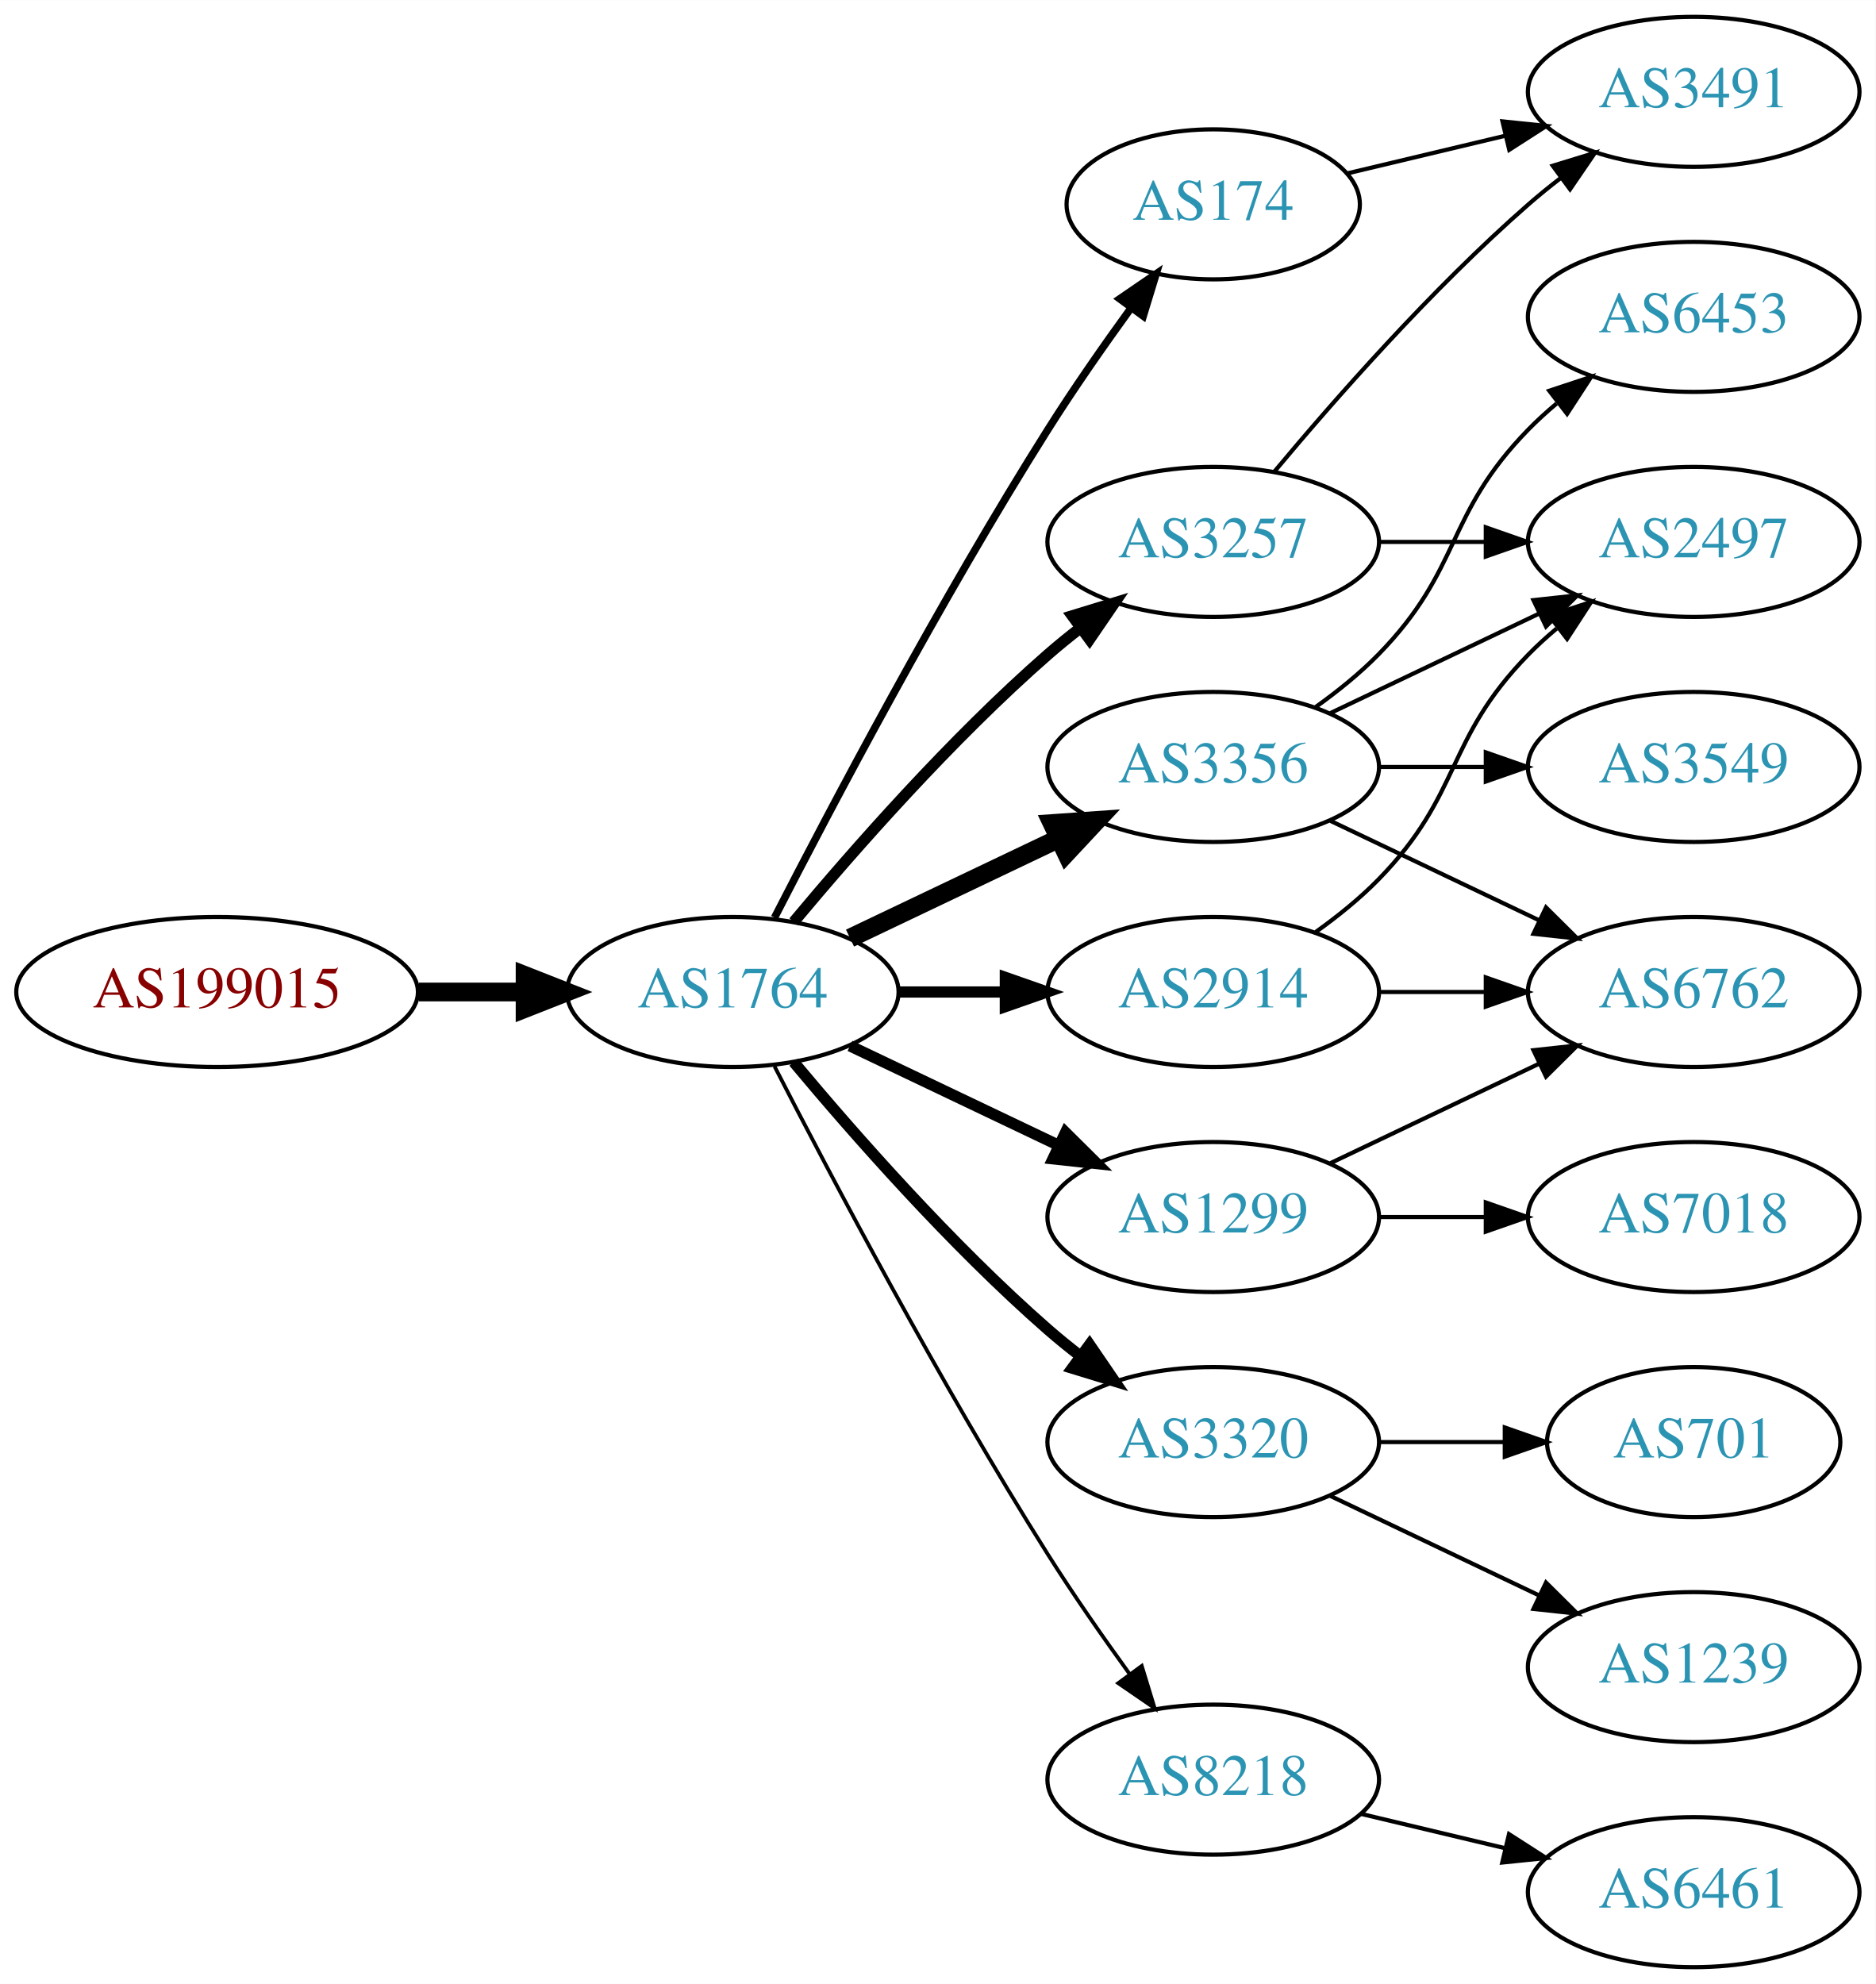
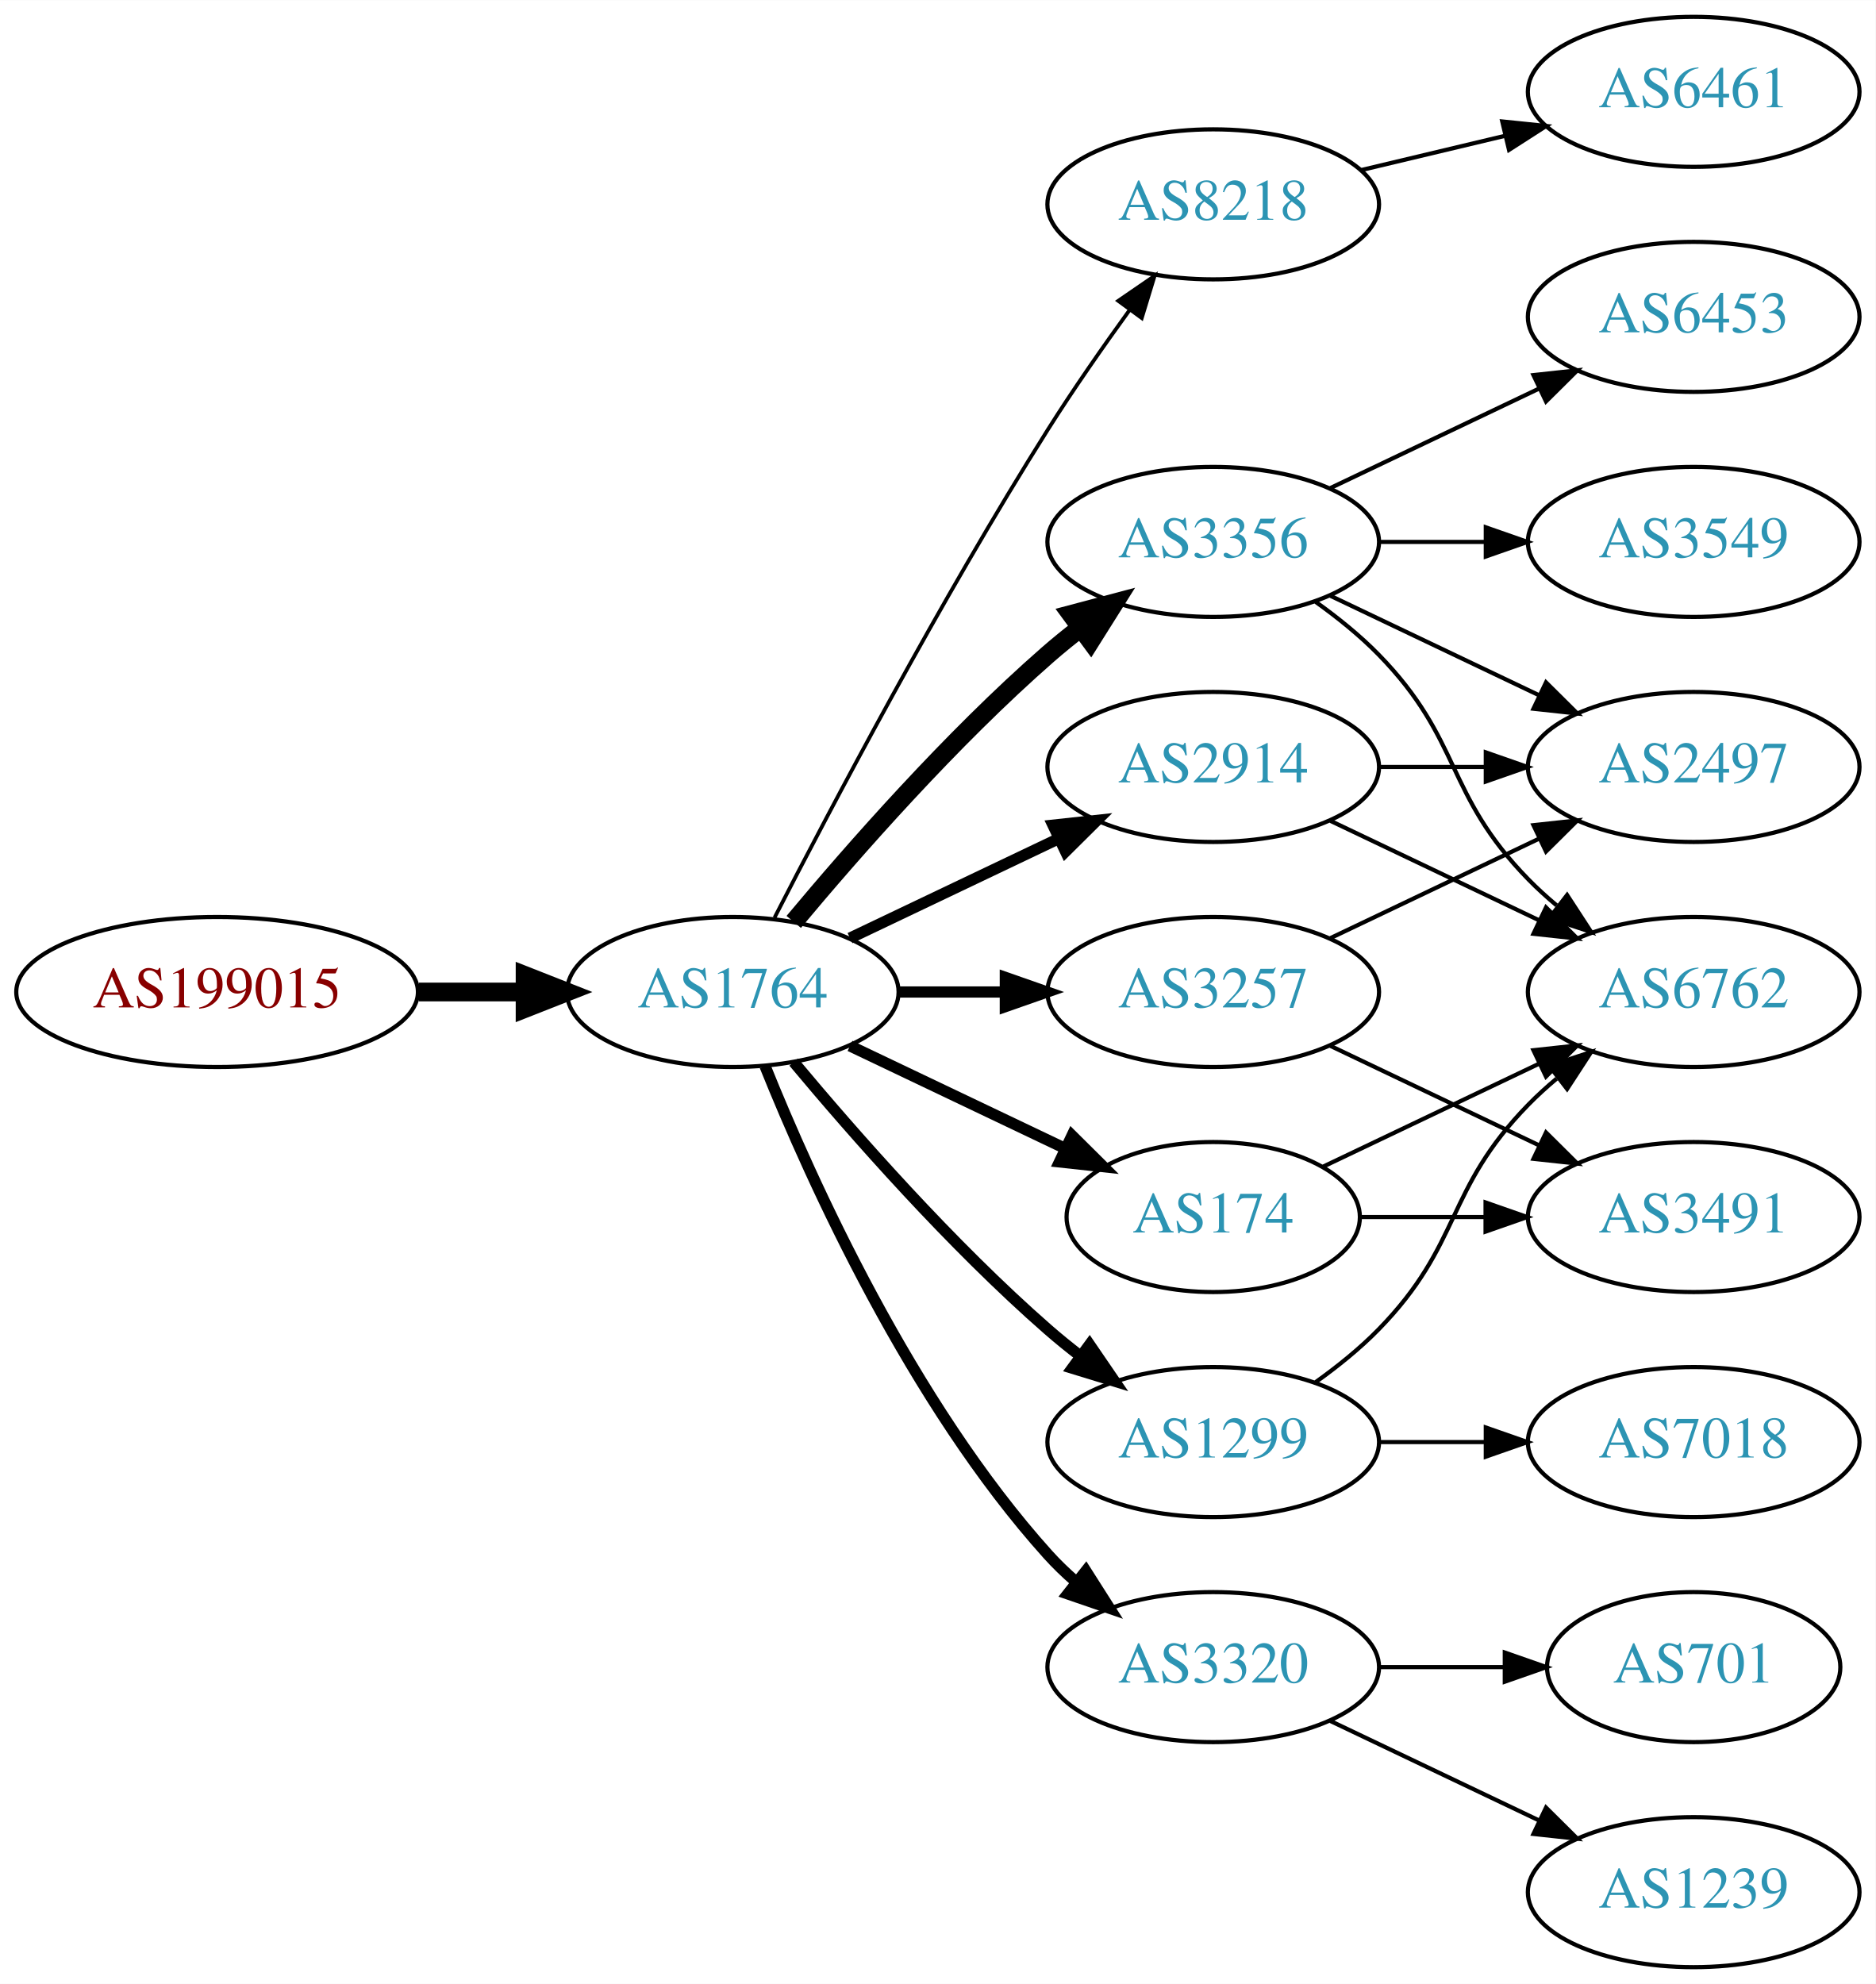
<svg xmlns="http://www.w3.org/2000/svg" xmlns:xlink="http://www.w3.org/1999/xlink" width="450pt" height="476pt" viewBox="0.00 0.00 450.07 476.00">
  <g id="graph0" class="graph" transform="scale(1 1) rotate(0) translate(4 472)">
    <polygon fill="white" stroke="none" points="-4,4 -4,-472 446.07,-472 446.07,4 -4,4" />
    <g id="node1" class="node">
      <g id="a_node1">
        <a xlink:href="/asn/199015" xlink:title="AS199015 ~ Frequentis AG [AT]">
          <ellipse fill="#ffffff" stroke="black" cx="48.096" cy="-234" rx="48.192" ry="18" />
          <text text-anchor="middle" x="48.096" y="-230.3" font-family="Times,serif" font-size="14.00" fill="#880000">AS199015</text>
        </a>
      </g>
    </g>
    <g id="node2" class="node">
      <g id="a_node2">
        <a xlink:href="/asn/1764" xlink:title="AS1764 ~ NEXTLAYER-AS [AT]">
          <ellipse fill="#ffffff" stroke="black" cx="171.838" cy="-234" rx="39.794" ry="18" />
          <text text-anchor="middle" x="171.838" y="-230.3" font-family="Times,serif" font-size="14.00" fill="#2c94b3">AS1764</text>
        </a>
      </g>
    </g>
    <g id="edge1" class="edge">
      <path fill="none" stroke="black" stroke-width="4.5" d="M96.513,-234C104.867,-234 113.577,-234 121.969,-234" />
      <polygon fill="black" stroke="black" stroke-width="4.5" points="122.004,-237.938 132.004,-234 122.004,-230.063 122.004,-237.938" />
    </g>
    <g id="node3" class="node">
      <g id="a_node3">
-         <a xlink:href="/asn/2914" xlink:title="AS2914 ~ NTT America, Inc. [US]">
-           <ellipse fill="#ffffff" stroke="black" cx="287.131" cy="-234" rx="39.794" ry="18" />
-           <text text-anchor="middle" x="287.131" y="-230.3" font-family="Times,serif" font-size="14.00" fill="#2c94b3">AS2914</text>
+         <a xlink:href="/asn/8218" xlink:title="AS8218 ~ legacy Neotelecoms [FR]">
+           <ellipse fill="#ffffff" stroke="black" cx="287.131" cy="-423" rx="39.794" ry="18" />
+           <text text-anchor="middle" x="287.131" y="-419.3" font-family="Times,serif" font-size="14.00" fill="#2c94b3">AS8218</text>
        </a>
      </g>
    </g>
    <g id="edge2" class="edge">
-       <path fill="none" stroke="black" stroke-width="2.7" d="M211.51,-234C219.713,-234 228.477,-234 237.009,-234" />
-       <polygon fill="black" stroke="black" stroke-width="2.7" points="237.248,-237.5 247.248,-234 237.248,-230.5 237.248,-237.5" />
+       <path fill="none" stroke="black" stroke-width="0.9" d="M181.864,-251.852C195.3,-278.055 221.75,-328.237 247.484,-369 253.547,-378.604 260.667,-388.813 267.133,-397.739" />
+       <polygon fill="black" stroke="black" stroke-width="0.9" points="264.339,-399.848 273.075,-405.843 269.984,-395.709 264.339,-399.848" />
    </g>
    <g id="node4" class="node">
      <g id="a_node4">
-         <a xlink:href="/asn/174" xlink:title="AS174 ~ Cogent Communications [US]">
-           <ellipse fill="#ffffff" stroke="black" cx="287.131" cy="-423" rx="35.194" ry="18" />
-           <text text-anchor="middle" x="287.131" y="-419.3" font-family="Times,serif" font-size="14.00" fill="#2c94b3">AS174</text>
+         <a xlink:href="/asn/3356" xlink:title="AS3356 ~ Level 3 Parent, LLC [US]">
+           <ellipse fill="#ffffff" stroke="black" cx="287.131" cy="-342" rx="39.794" ry="18" />
+           <text text-anchor="middle" x="287.131" y="-338.3" font-family="Times,serif" font-size="14.00" fill="#2c94b3">AS3356</text>
        </a>
      </g>
    </g>
    <g id="edge3" class="edge">
-       <path fill="none" stroke="black" stroke-width="1.8" d="M181.864,-251.852C195.3,-278.055 221.75,-328.237 247.484,-369 253.641,-378.751 260.887,-389.127 267.431,-398.15" />
-       <polygon fill="black" stroke="black" stroke-width="1.8" points="264.691,-400.333 273.431,-406.322 270.334,-396.19 264.691,-400.333" />
+       <path fill="none" stroke="black" stroke-width="4.5" d="M186.468,-250.817C200.751,-267.929 224.297,-294.745 247.484,-315 249.95,-317.154 252.589,-319.294 255.286,-321.372" />
+       <polygon fill="black" stroke="black" stroke-width="4.5" points="253.052,-324.616 263.44,-327.37 257.718,-318.273 253.052,-324.616" />
    </g>
    <g id="node5" class="node">
      <g id="a_node5">
-         <a xlink:href="/asn/3356" xlink:title="AS3356 ~ Level 3 Parent, LLC [US]">
-           <ellipse fill="#ffffff" stroke="black" cx="287.131" cy="-288" rx="39.794" ry="18" />
-           <text text-anchor="middle" x="287.131" y="-284.3" font-family="Times,serif" font-size="14.00" fill="#2c94b3">AS3356</text>
+         <a xlink:href="/asn/174" xlink:title="AS174 ~ Cogent Communications [US]">
+           <ellipse fill="#ffffff" stroke="black" cx="287.131" cy="-180" rx="35.194" ry="18" />
+           <text text-anchor="middle" x="287.131" y="-176.3" font-family="Times,serif" font-size="14.00" fill="#2c94b3">AS174</text>
        </a>
      </g>
    </g>
    <g id="edge4" class="edge">
-       <path fill="none" stroke="black" stroke-width="4.5" d="M199.974,-246.934C214.968,-254.081 233.789,-263.052 250.013,-270.785" />
-       <polygon fill="black" stroke="black" stroke-width="4.5" points="248.495,-274.423 259.216,-275.171 251.883,-267.314 248.495,-274.423" />
+       <path fill="none" stroke="black" stroke-width="2.7" d="M199.974,-221.066C215.406,-213.71 234.892,-204.423 251.427,-196.541" />
+       <polygon fill="black" stroke="black" stroke-width="2.7" points="253.247,-199.551 260.769,-192.089 250.236,-193.232 253.247,-199.551" />
    </g>
    <g id="node6" class="node">
      <g id="a_node6">
        <a xlink:href="/asn/3257" xlink:title="AS3257 ~ GTT [DE]">
-           <ellipse fill="#ffffff" stroke="black" cx="287.131" cy="-342" rx="39.794" ry="18" />
-           <text text-anchor="middle" x="287.131" y="-338.3" font-family="Times,serif" font-size="14.00" fill="#2c94b3">AS3257</text>
+           <ellipse fill="#ffffff" stroke="black" cx="287.131" cy="-234" rx="39.794" ry="18" />
+           <text text-anchor="middle" x="287.131" y="-230.3" font-family="Times,serif" font-size="14.00" fill="#2c94b3">AS3257</text>
        </a>
      </g>
    </g>
    <g id="edge5" class="edge">
-       <path fill="none" stroke="black" stroke-width="2.7" d="M186.468,-250.817C200.751,-267.929 224.297,-294.745 247.484,-315 249.95,-317.154 252.589,-319.294 255.286,-321.372" />
-       <polygon fill="black" stroke="black" stroke-width="2.7" points="253.311,-324.264 263.44,-327.37 257.459,-318.625 253.311,-324.264" />
+       <path fill="none" stroke="black" stroke-width="2.7" d="M211.51,-234C219.713,-234 228.477,-234 237.009,-234" />
+       <polygon fill="black" stroke="black" stroke-width="2.7" points="237.248,-237.5 247.248,-234 237.248,-230.5 237.248,-237.5" />
    </g>
    <g id="node7" class="node">
      <g id="a_node7">
        <a xlink:href="/asn/3320" xlink:title="AS3320 ~ DTAG [DE]">
+           <ellipse fill="#ffffff" stroke="black" cx="287.131" cy="-72" rx="39.794" ry="18" />
+           <text text-anchor="middle" x="287.131" y="-68.3" font-family="Times,serif" font-size="14.00" fill="#2c94b3">AS3320</text>
+         </a>
+       </g>
+     </g>
+     <g id="edge6" class="edge">
+       <path fill="none" stroke="black" stroke-width="2.7" d="M179.586,-216.213C190.637,-188.757 214.69,-135.422 247.484,-99 249.487,-96.776 251.706,-94.637 254.038,-92.603" />
+       <polygon fill="black" stroke="black" stroke-width="2.7" points="256.569,-95.065 262.257,-86.127 252.236,-89.567 256.569,-95.065" />
+     </g>
+     <g id="node8" class="node">
+       <g id="a_node8">
+         <a xlink:href="/asn/1299" xlink:title="AS1299 ~ Telia Carrier [EU]">
          <ellipse fill="#ffffff" stroke="black" cx="287.131" cy="-126" rx="39.794" ry="18" />
-           <text text-anchor="middle" x="287.131" y="-122.3" font-family="Times,serif" font-size="14.00" fill="#2c94b3">AS3320</text>
-         </a>
-       </g>
-     </g>
-     <g id="edge6" class="edge">
+           <text text-anchor="middle" x="287.131" y="-122.3" font-family="Times,serif" font-size="14.00" fill="#2c94b3">AS1299</text>
+         </a>
+       </g>
+     </g>
+     <g id="edge7" class="edge">
      <path fill="none" stroke="black" stroke-width="2.7" d="M186.468,-217.183C200.751,-200.071 224.297,-173.255 247.484,-153 249.95,-150.846 252.589,-148.706 255.286,-146.628" />
      <polygon fill="black" stroke="black" stroke-width="2.7" points="257.459,-149.375 263.44,-140.63 253.311,-143.736 257.459,-149.375" />
    </g>
-     <g id="node8" class="node">
-       <g id="a_node8">
-         <a xlink:href="/asn/8218" xlink:title="AS8218 ~ legacy Neotelecoms [FR]">
-           <ellipse fill="#ffffff" stroke="black" cx="287.131" cy="-45" rx="39.794" ry="18" />
-           <text text-anchor="middle" x="287.131" y="-41.3" font-family="Times,serif" font-size="14.00" fill="#2c94b3">AS8218</text>
-         </a>
-       </g>
-     </g>
-     <g id="edge7" class="edge">
-       <path fill="none" stroke="black" stroke-width="0.9" d="M181.864,-216.148C195.3,-189.945 221.75,-139.763 247.484,-99 253.547,-89.396 260.667,-79.187 267.133,-70.261" />
-       <polygon fill="black" stroke="black" stroke-width="0.9" points="269.984,-72.291 273.075,-62.157 264.339,-68.152 269.984,-72.291" />
-     </g>
    <g id="node9" class="node">
      <g id="a_node9">
-         <a xlink:href="/asn/1299" xlink:title="AS1299 ~ Telia Carrier [EU]">
-           <ellipse fill="#ffffff" stroke="black" cx="287.131" cy="-180" rx="39.794" ry="18" />
-           <text text-anchor="middle" x="287.131" y="-176.3" font-family="Times,serif" font-size="14.00" fill="#2c94b3">AS1299</text>
+         <a xlink:href="/asn/2914" xlink:title="AS2914 ~ NTT America, Inc. [US]">
+           <ellipse fill="#ffffff" stroke="black" cx="287.131" cy="-288" rx="39.794" ry="18" />
+           <text text-anchor="middle" x="287.131" y="-284.3" font-family="Times,serif" font-size="14.00" fill="#2c94b3">AS2914</text>
        </a>
      </g>
    </g>
    <g id="edge8" class="edge">
-       <path fill="none" stroke="black" stroke-width="2.7" d="M199.974,-221.066C214.968,-213.919 233.789,-204.948 250.013,-197.215" />
-       <polygon fill="black" stroke="black" stroke-width="2.7" points="251.695,-200.291 259.216,-192.829 248.683,-193.972 251.695,-200.291" />
+       <path fill="none" stroke="black" stroke-width="2.7" d="M199.974,-246.934C214.968,-254.081 233.789,-263.052 250.013,-270.785" />
+       <polygon fill="black" stroke="black" stroke-width="2.7" points="248.683,-274.028 259.216,-275.171 251.695,-267.709 248.683,-274.028" />
    </g>
    <g id="node10" class="node">
      <g id="a_node10">
-         <a xlink:href="/asn/6762" xlink:title="AS6762 ~ TELECOM ITALIA SPARKLE S.p.A. [IT]">
-           <ellipse fill="#ffffff" stroke="black" cx="402.424" cy="-234" rx="39.794" ry="18" />
-           <text text-anchor="middle" x="402.424" y="-230.3" font-family="Times,serif" font-size="14.00" fill="#2c94b3">AS6762</text>
-         </a>
-       </g>
-     </g>
-     <g id="edge20" class="edge">
-       <path fill="none" stroke="black" d="M326.803,-234C335.006,-234 343.77,-234 352.302,-234" />
-       <polygon fill="black" stroke="black" points="352.541,-237.5 362.541,-234 352.541,-230.5 352.541,-237.5" />
+         <a xlink:href="/asn/6461" xlink:title="AS6461 ~ Zayo Bandwidth [US]">
+           <ellipse fill="#ffffff" stroke="black" cx="402.424" cy="-450" rx="39.794" ry="18" />
+           <text text-anchor="middle" x="402.424" y="-446.3" font-family="Times,serif" font-size="14.00" fill="#2c94b3">AS6461</text>
+         </a>
+       </g>
+     </g>
+     <g id="edge9" class="edge">
+       <path fill="none" stroke="black" d="M322.738,-431.248C333.609,-433.838 345.764,-436.735 357.206,-439.462" />
+       <polygon fill="black" stroke="black" points="356.49,-442.889 367.029,-441.803 358.112,-436.08 356.49,-442.889" />
    </g>
    <g id="node11" class="node">
      <g id="a_node11">
        <a xlink:href="/asn/2497" xlink:title="AS2497 ~ Internet Initiative Japan Inc. [JP]">
-           <ellipse fill="#ffffff" stroke="black" cx="402.424" cy="-342" rx="39.794" ry="18" />
-           <text text-anchor="middle" x="402.424" y="-338.3" font-family="Times,serif" font-size="14.00" fill="#2c94b3">AS2497</text>
-         </a>
-       </g>
-     </g>
-     <g id="edge19" class="edge">
-       <path fill="none" stroke="black" d="M311.725,-248.389C316.981,-252.148 322.313,-256.437 326.777,-261 346.95,-281.617 342.605,-294.383 362.777,-315 364.87,-317.139 367.154,-319.218 369.53,-321.21" />
-       <polygon fill="black" stroke="black" points="367.774,-324.275 377.83,-327.611 372.049,-318.732 367.774,-324.275" />
-     </g>
-     <g id="node14" class="node">
-       <g id="a_node14">
-         <a xlink:href="/asn/3491" xlink:title="AS3491 ~ PCCW Global, Inc. [US]">
-           <ellipse fill="#ffffff" stroke="black" cx="402.424" cy="-450" rx="39.794" ry="18" />
-           <text text-anchor="middle" x="402.424" y="-446.3" font-family="Times,serif" font-size="14.00" fill="#2c94b3">AS3491</text>
-         </a>
-       </g>
-     </g>
-     <g id="edge13" class="edge">
-       <path fill="none" stroke="black" d="M319.389,-430.449C331.068,-433.233 344.564,-436.449 357.193,-439.459" />
-       <polygon fill="black" stroke="black" points="356.546,-442.903 367.085,-441.816 358.169,-436.093 356.546,-442.903" />
-     </g>
-     <g id="edge9" class="edge">
-       <path fill="none" stroke="black" d="M315.267,-275.066C330.261,-267.919 349.082,-258.948 365.306,-251.215" />
-       <polygon fill="black" stroke="black" points="366.988,-254.291 374.509,-246.829 363.976,-247.972 366.988,-254.291" />
+           <ellipse fill="#ffffff" stroke="black" cx="402.424" cy="-288" rx="39.794" ry="18" />
+           <text text-anchor="middle" x="402.424" y="-284.3" font-family="Times,serif" font-size="14.00" fill="#2c94b3">AS2497</text>
+         </a>
+       </g>
    </g>
    <g id="edge10" class="edge">
-       <path fill="none" stroke="black" d="M315.267,-300.934C330.261,-308.081 349.082,-317.052 365.306,-324.785" />
-       <polygon fill="black" stroke="black" points="363.976,-328.028 374.509,-329.171 366.988,-321.709 363.976,-328.028" />
+       <path fill="none" stroke="black" d="M315.267,-329.066C330.261,-321.919 349.082,-312.948 365.306,-305.215" />
+       <polygon fill="black" stroke="black" points="366.988,-308.291 374.509,-300.829 363.976,-301.972 366.988,-308.291" />
    </g>
    <g id="node12" class="node">
      <g id="a_node12">
        <a xlink:href="/asn/6453" xlink:title="AS6453 ~ TATA COMMUNICATIONS (AMERICA) INC [US]">
          <ellipse fill="#ffffff" stroke="black" cx="402.424" cy="-396" rx="39.794" ry="18" />
          <text text-anchor="middle" x="402.424" y="-392.3" font-family="Times,serif" font-size="14.00" fill="#2c94b3">AS6453</text>
        </a>
      </g>
    </g>
    <g id="edge11" class="edge">
-       <path fill="none" stroke="black" d="M311.725,-302.389C316.981,-306.148 322.313,-310.437 326.777,-315 346.95,-335.617 342.605,-348.383 362.777,-369 364.87,-371.139 367.154,-373.218 369.53,-375.21" />
-       <polygon fill="black" stroke="black" points="367.774,-378.275 377.83,-381.611 372.049,-372.732 367.774,-378.275" />
+       <path fill="none" stroke="black" d="M315.267,-354.934C330.261,-362.081 349.082,-371.052 365.306,-378.785" />
+       <polygon fill="black" stroke="black" points="363.976,-382.028 374.509,-383.171 366.988,-375.709 363.976,-382.028" />
    </g>
    <g id="node13" class="node">
      <g id="a_node13">
+         <a xlink:href="/asn/6762" xlink:title="AS6762 ~ TELECOM ITALIA SPARKLE S.p.A. [IT]">
+           <ellipse fill="#ffffff" stroke="black" cx="402.424" cy="-234" rx="39.794" ry="18" />
+           <text text-anchor="middle" x="402.424" y="-230.3" font-family="Times,serif" font-size="14.00" fill="#2c94b3">AS6762</text>
+         </a>
+       </g>
+     </g>
+     <g id="edge12" class="edge">
+       <path fill="none" stroke="black" d="M311.725,-327.611C316.981,-323.852 322.313,-319.563 326.777,-315 346.95,-294.383 342.605,-281.617 362.777,-261 364.87,-258.861 367.154,-256.782 369.53,-254.79" />
+       <polygon fill="black" stroke="black" points="372.049,-257.268 377.83,-248.389 367.774,-251.725 372.049,-257.268" />
+     </g>
+     <g id="node14" class="node">
+       <g id="a_node14">
        <a xlink:href="/asn/3549" xlink:title="AS3549 ~ Level 3 Parent, LLC [US]">
-           <ellipse fill="#ffffff" stroke="black" cx="402.424" cy="-288" rx="39.794" ry="18" />
-           <text text-anchor="middle" x="402.424" y="-284.3" font-family="Times,serif" font-size="14.00" fill="#2c94b3">AS3549</text>
-         </a>
-       </g>
-     </g>
-     <g id="edge12" class="edge">
+           <ellipse fill="#ffffff" stroke="black" cx="402.424" cy="-342" rx="39.794" ry="18" />
+           <text text-anchor="middle" x="402.424" y="-338.3" font-family="Times,serif" font-size="14.00" fill="#2c94b3">AS3549</text>
+         </a>
+       </g>
+     </g>
+     <g id="edge13" class="edge">
+       <path fill="none" stroke="black" d="M326.803,-342C335.006,-342 343.77,-342 352.302,-342" />
+       <polygon fill="black" stroke="black" points="352.541,-345.5 362.541,-342 352.541,-338.5 352.541,-345.5" />
+     </g>
+     <g id="edge14" class="edge">
+       <path fill="none" stroke="black" d="M313.556,-192.119C328.859,-199.413 348.582,-208.814 365.464,-216.86" />
+       <polygon fill="black" stroke="black" points="363.971,-220.026 374.504,-221.169 366.983,-213.707 363.971,-220.026" />
+     </g>
+     <g id="node15" class="node">
+       <g id="a_node15">
+         <a xlink:href="/asn/3491" xlink:title="AS3491 ~ PCCW Global, Inc. [US]">
+           <ellipse fill="#ffffff" stroke="black" cx="402.424" cy="-180" rx="39.794" ry="18" />
+           <text text-anchor="middle" x="402.424" y="-176.3" font-family="Times,serif" font-size="14.00" fill="#2c94b3">AS3491</text>
+         </a>
+       </g>
+     </g>
+     <g id="edge15" class="edge">
+       <path fill="none" stroke="black" d="M322.43,-180C331.807,-180 342.158,-180 352.192,-180" />
+       <polygon fill="black" stroke="black" points="352.481,-183.5 362.481,-180 352.481,-176.5 352.481,-183.5" />
+     </g>
+     <g id="edge16" class="edge">
+       <path fill="none" stroke="black" d="M315.267,-246.934C330.261,-254.081 349.082,-263.052 365.306,-270.785" />
+       <polygon fill="black" stroke="black" points="363.976,-274.028 374.509,-275.171 366.988,-267.709 363.976,-274.028" />
+     </g>
+     <g id="edge17" class="edge">
+       <path fill="none" stroke="black" d="M315.267,-221.066C330.261,-213.919 349.082,-204.948 365.306,-197.215" />
+       <polygon fill="black" stroke="black" points="366.988,-200.291 374.509,-192.829 363.976,-193.972 366.988,-200.291" />
+     </g>
+     <g id="node17" class="node">
+       <g id="a_node17">
+         <a xlink:href="/asn/1239" xlink:title="AS1239 ~ Sprint [US]">
+           <ellipse fill="#ffffff" stroke="black" cx="402.424" cy="-18" rx="39.794" ry="18" />
+           <text text-anchor="middle" x="402.424" y="-14.3" font-family="Times,serif" font-size="14.00" fill="#2c94b3">AS1239</text>
+         </a>
+       </g>
+     </g>
+     <g id="edge20" class="edge">
+       <path fill="none" stroke="black" d="M315.267,-59.066C330.261,-51.919 349.082,-42.948 365.306,-35.215" />
+       <polygon fill="black" stroke="black" points="366.988,-38.291 374.509,-30.829 363.976,-31.972 366.988,-38.291" />
+     </g>
+     <g id="node18" class="node">
+       <g id="a_node18">
+         <a xlink:href="/asn/701" xlink:title="AS701 ~ UUNET [US]">
+           <ellipse fill="#ffffff" stroke="black" cx="402.424" cy="-72" rx="35.194" ry="18" />
+           <text text-anchor="middle" x="402.424" y="-68.3" font-family="Times,serif" font-size="14.00" fill="#2c94b3">AS701</text>
+         </a>
+       </g>
+     </g>
+     <g id="edge21" class="edge">
+       <path fill="none" stroke="black" d="M326.803,-72C336.508,-72 346.999,-72 356.962,-72" />
+       <polygon fill="black" stroke="black" points="357.098,-75.5 367.098,-72 357.098,-68.5 357.098,-75.5" />
+     </g>
+     <g id="edge19" class="edge">
+       <path fill="none" stroke="black" d="M311.725,-140.389C316.981,-144.148 322.313,-148.437 326.777,-153 346.95,-173.617 342.605,-186.383 362.777,-207 364.87,-209.139 367.154,-211.218 369.53,-213.21" />
+       <polygon fill="black" stroke="black" points="367.774,-216.275 377.83,-219.611 372.049,-210.732 367.774,-216.275" />
+     </g>
+     <g id="node16" class="node">
+       <g id="a_node16">
+         <a xlink:href="/asn/7018" xlink:title="AS7018 ~ AT&amp;T Services, Inc. [US]">
+           <ellipse fill="#ffffff" stroke="black" cx="402.424" cy="-126" rx="39.794" ry="18" />
+           <text text-anchor="middle" x="402.424" y="-122.3" font-family="Times,serif" font-size="14.00" fill="#2c94b3">AS7018</text>
+         </a>
+       </g>
+     </g>
+     <g id="edge18" class="edge">
+       <path fill="none" stroke="black" d="M326.803,-126C335.006,-126 343.77,-126 352.302,-126" />
+       <polygon fill="black" stroke="black" points="352.541,-129.5 362.541,-126 352.541,-122.5 352.541,-129.5" />
+     </g>
+     <g id="edge22" class="edge">
      <path fill="none" stroke="black" d="M326.803,-288C335.006,-288 343.77,-288 352.302,-288" />
      <polygon fill="black" stroke="black" points="352.541,-291.5 362.541,-288 352.541,-284.5 352.541,-291.5" />
    </g>
-     <g id="edge15" class="edge">
-       <path fill="none" stroke="black" d="M326.803,-342C335.006,-342 343.77,-342 352.302,-342" />
-       <polygon fill="black" stroke="black" points="352.541,-345.5 362.541,-342 352.541,-338.5 352.541,-345.5" />
-     </g>
-     <g id="edge14" class="edge">
-       <path fill="none" stroke="black" d="M301.761,-358.817C316.044,-375.929 339.59,-402.745 362.777,-423 365.243,-425.154 367.882,-427.294 370.579,-429.372" />
-       <polygon fill="black" stroke="black" points="368.604,-432.264 378.733,-435.37 372.752,-426.625 368.604,-432.264" />
-     </g>
-     <g id="node15" class="node">
-       <g id="a_node15">
-         <a xlink:href="/asn/1239" xlink:title="AS1239 ~ Sprint [US]">
-           <ellipse fill="#ffffff" stroke="black" cx="402.424" cy="-72" rx="39.794" ry="18" />
-           <text text-anchor="middle" x="402.424" y="-68.3" font-family="Times,serif" font-size="14.00" fill="#2c94b3">AS1239</text>
-         </a>
-       </g>
-     </g>
-     <g id="edge16" class="edge">
-       <path fill="none" stroke="black" d="M315.267,-113.066C330.261,-105.919 349.082,-96.948 365.306,-89.215" />
-       <polygon fill="black" stroke="black" points="366.988,-92.291 374.509,-84.829 363.976,-85.972 366.988,-92.291" />
-     </g>
-     <g id="node16" class="node">
-       <g id="a_node16">
-         <a xlink:href="/asn/701" xlink:title="AS701 ~ UUNET [US]">
-           <ellipse fill="#ffffff" stroke="black" cx="402.424" cy="-126" rx="35.194" ry="18" />
-           <text text-anchor="middle" x="402.424" y="-122.3" font-family="Times,serif" font-size="14.00" fill="#2c94b3">AS701</text>
-         </a>
-       </g>
-     </g>
-     <g id="edge17" class="edge">
-       <path fill="none" stroke="black" d="M326.803,-126C336.508,-126 346.999,-126 356.962,-126" />
-       <polygon fill="black" stroke="black" points="357.098,-129.5 367.098,-126 357.098,-122.5 357.098,-129.5" />
-     </g>
-     <g id="node17" class="node">
-       <g id="a_node17">
-         <a xlink:href="/asn/6461" xlink:title="AS6461 ~ Zayo Bandwidth [US]">
-           <ellipse fill="#ffffff" stroke="black" cx="402.424" cy="-18" rx="39.794" ry="18" />
-           <text text-anchor="middle" x="402.424" y="-14.3" font-family="Times,serif" font-size="14.00" fill="#2c94b3">AS6461</text>
-         </a>
-       </g>
-     </g>
-     <g id="edge18" class="edge">
-       <path fill="none" stroke="black" d="M322.738,-36.752C333.609,-34.162 345.764,-31.265 357.206,-28.538" />
-       <polygon fill="black" stroke="black" points="358.112,-31.92 367.029,-26.197 356.49,-25.111 358.112,-31.92" />
-     </g>
-     <g id="edge22" class="edge">
-       <path fill="none" stroke="black" d="M315.267,-192.934C330.261,-200.081 349.082,-209.052 365.306,-216.785" />
-       <polygon fill="black" stroke="black" points="363.976,-220.028 374.509,-221.171 366.988,-213.709 363.976,-220.028" />
-     </g>
-     <g id="node18" class="node">
-       <g id="a_node18">
-         <a xlink:href="/asn/7018" xlink:title="AS7018 ~ AT&amp;T Services, Inc. [US]">
-           <ellipse fill="#ffffff" stroke="black" cx="402.424" cy="-180" rx="39.794" ry="18" />
-           <text text-anchor="middle" x="402.424" y="-176.3" font-family="Times,serif" font-size="14.00" fill="#2c94b3">AS7018</text>
-         </a>
-       </g>
-     </g>
-     <g id="edge21" class="edge">
-       <path fill="none" stroke="black" d="M326.803,-180C335.006,-180 343.77,-180 352.302,-180" />
-       <polygon fill="black" stroke="black" points="352.541,-183.5 362.541,-180 352.541,-176.5 352.541,-183.5" />
+     <g id="edge23" class="edge">
+       <path fill="none" stroke="black" d="M315.267,-275.066C330.261,-267.919 349.082,-258.948 365.306,-251.215" />
+       <polygon fill="black" stroke="black" points="366.988,-254.291 374.509,-246.829 363.976,-247.972 366.988,-254.291" />
    </g>
  </g>
</svg>
